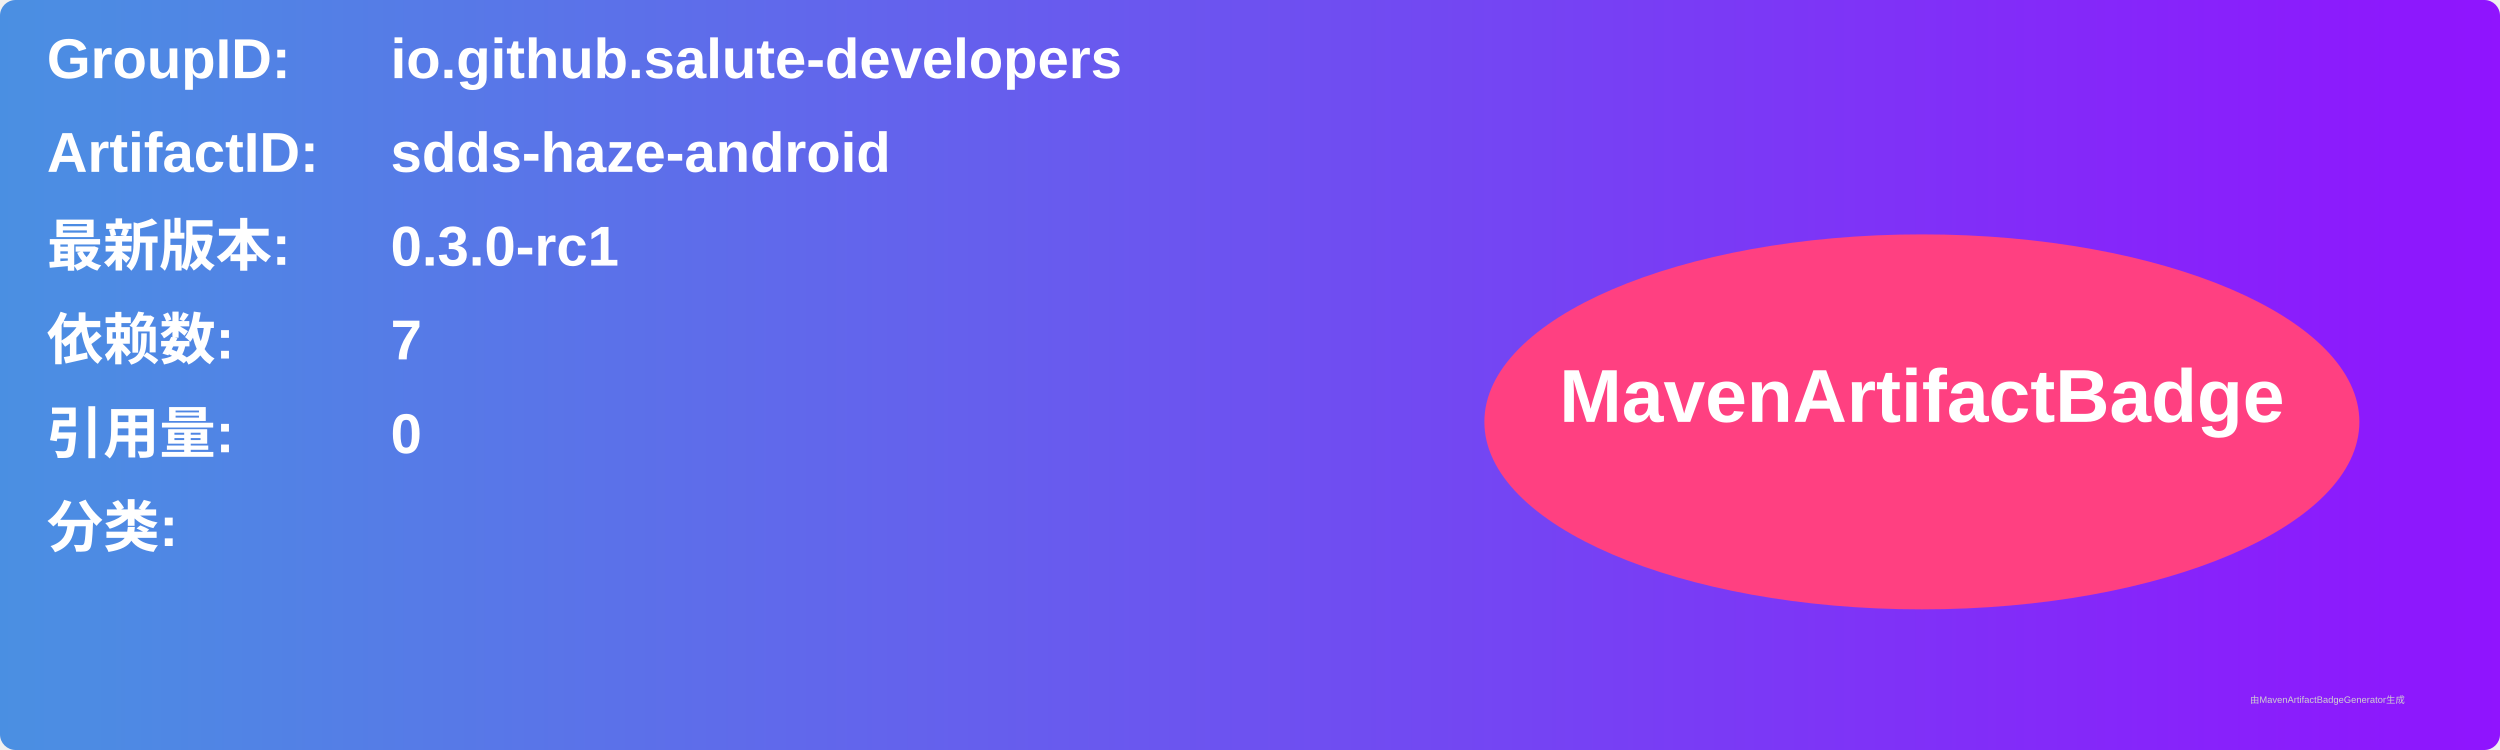
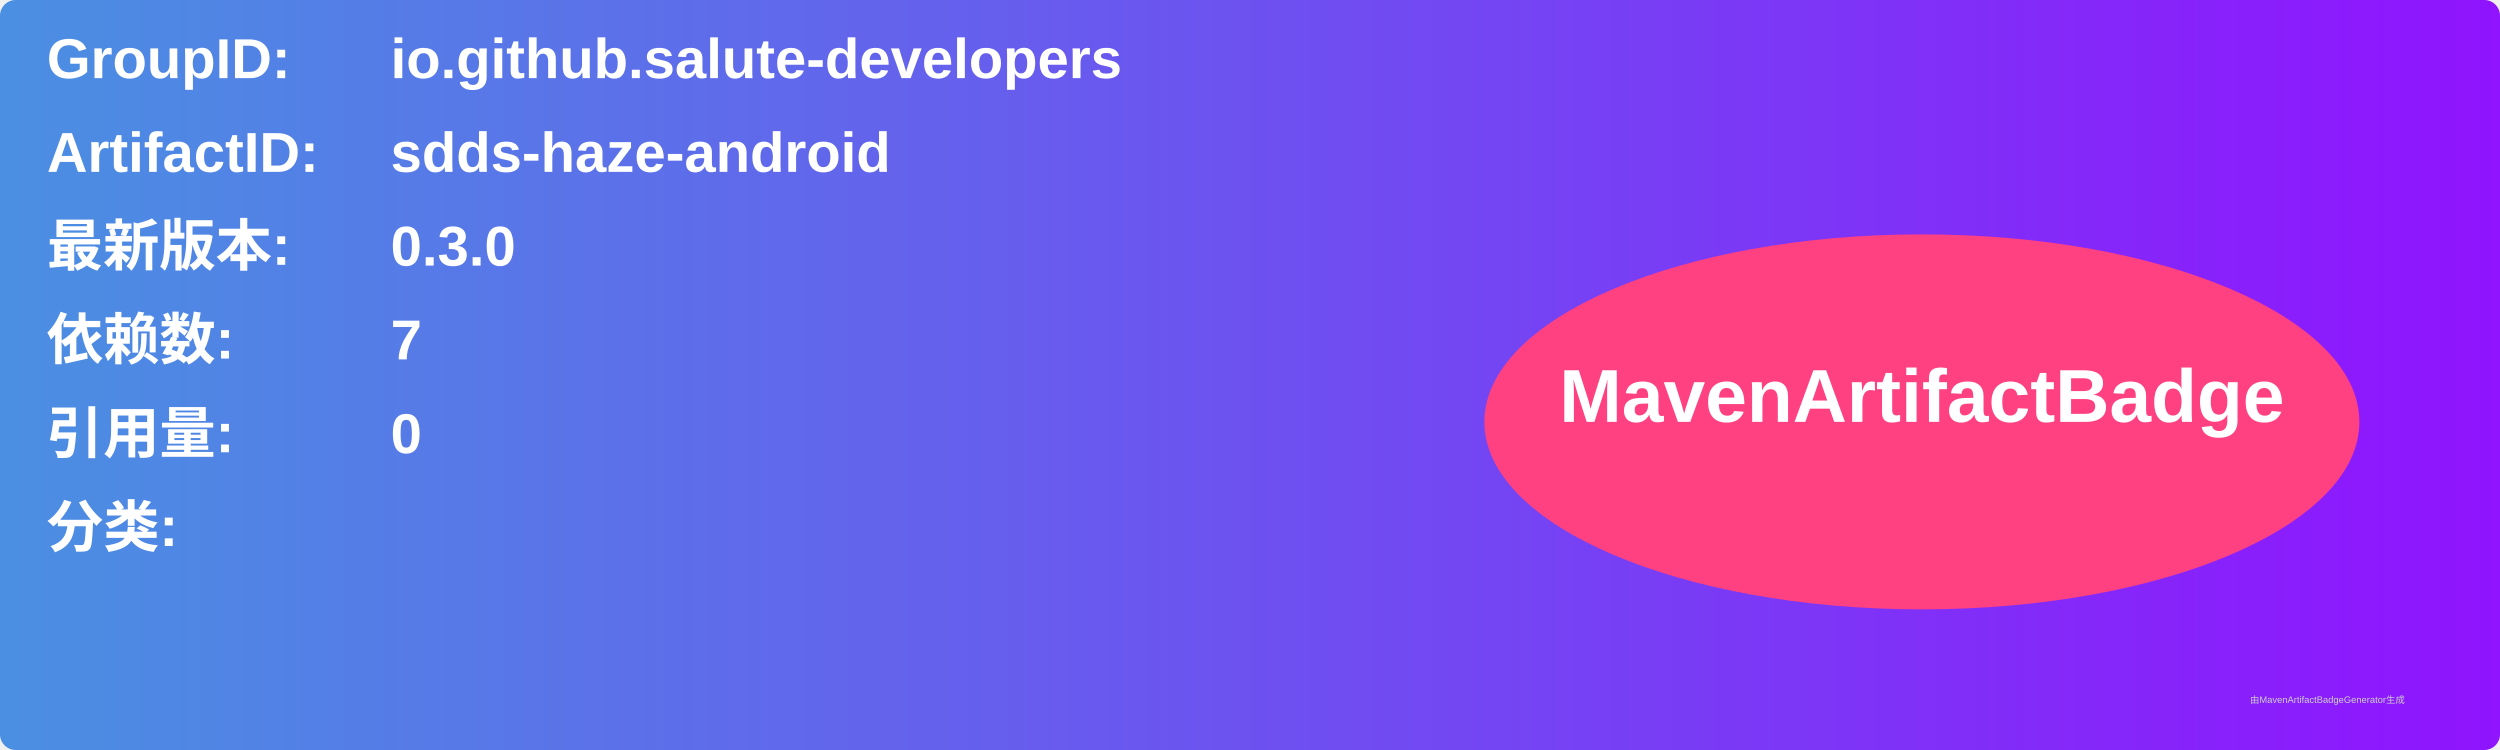
<svg xmlns="http://www.w3.org/2000/svg" width="800" height="240" viewBox="0 0 800 240">
  <linearGradient id="grad" x1="0%" y1="0%" x2="100%" y2="0%">
    <stop offset="0%" stop-color="#4a90e2" />
    <stop offset="100%" stop-color="#9013fe" />
  </linearGradient>
  <rect width="100%" height="100%" rx="5" ry="5" fill="url(#grad)" />
  <g transform="translate(15, 15)">
    <text x="0" y="10" font-family="Arial" font-size="18" fill="white" font-weight="bold" width="260">GroupID:</text>
    <text x="110" y="10" font-family="Arial" font-size="18" fill="white" font-weight="bold" width="460">io.github.salute-developers</text>
    <text x="0" y="40" font-family="Arial" font-size="18" fill="white" font-weight="bold" width="260">ArtifactID:</text>
    <text x="110" y="40" font-family="Arial" font-size="18" fill="white" font-weight="bold" width="460">sdds-haze-android</text>
    <text x="0" y="70" font-family="Arial" font-size="18" fill="white" font-weight="bold">最新版本:</text>
    <text x="110" y="70" font-family="Arial" font-size="18" fill="white" font-weight="bold">
-       <tspan font-weight="bold">0.3.0-rc1</tspan>
+       <tspan font-weight="bold">0.3.0</tspan>
    </text>
    <text x="0" y="100" font-family="Arial" font-size="18" fill="white" font-weight="bold">依赖数: </text>
    <text x="110" y="100" font-family="Arial" font-size="18" fill="white">
      <tspan font-weight="bold">7</tspan>
    </text>
    <text x="0" y="130" font-family="Arial" font-size="18" fill="white" font-weight="bold">引用量: </text>
    <text x="110" y="130" font-family="Arial" font-size="18" fill="white">
      <tspan font-weight="bold">0</tspan>
    </text>
    <text x="0" y="160" font-family="Arial" font-size="18" fill="white" font-weight="bold">分类:</text>
    <text x="10" y="190" font-family="Arial" font-size="10" fill="white">
      <tspan font-weight="bold" />
    </text>
    <ellipse cx="600" cy="120" rx="140" ry="60" fill="#ff4081" />
    <text x="600" y="120" text-anchor="middle" font-family="Arial" font-size="24" fill="white" font-weight="bold">MavenArtifactBadge</text>
  </g>
  <text x="720" y="225" font-family="Arial" font-size="3" fill="#d0d0d0">由MavenArtifactBadgeGenerator生成</text>
</svg>
